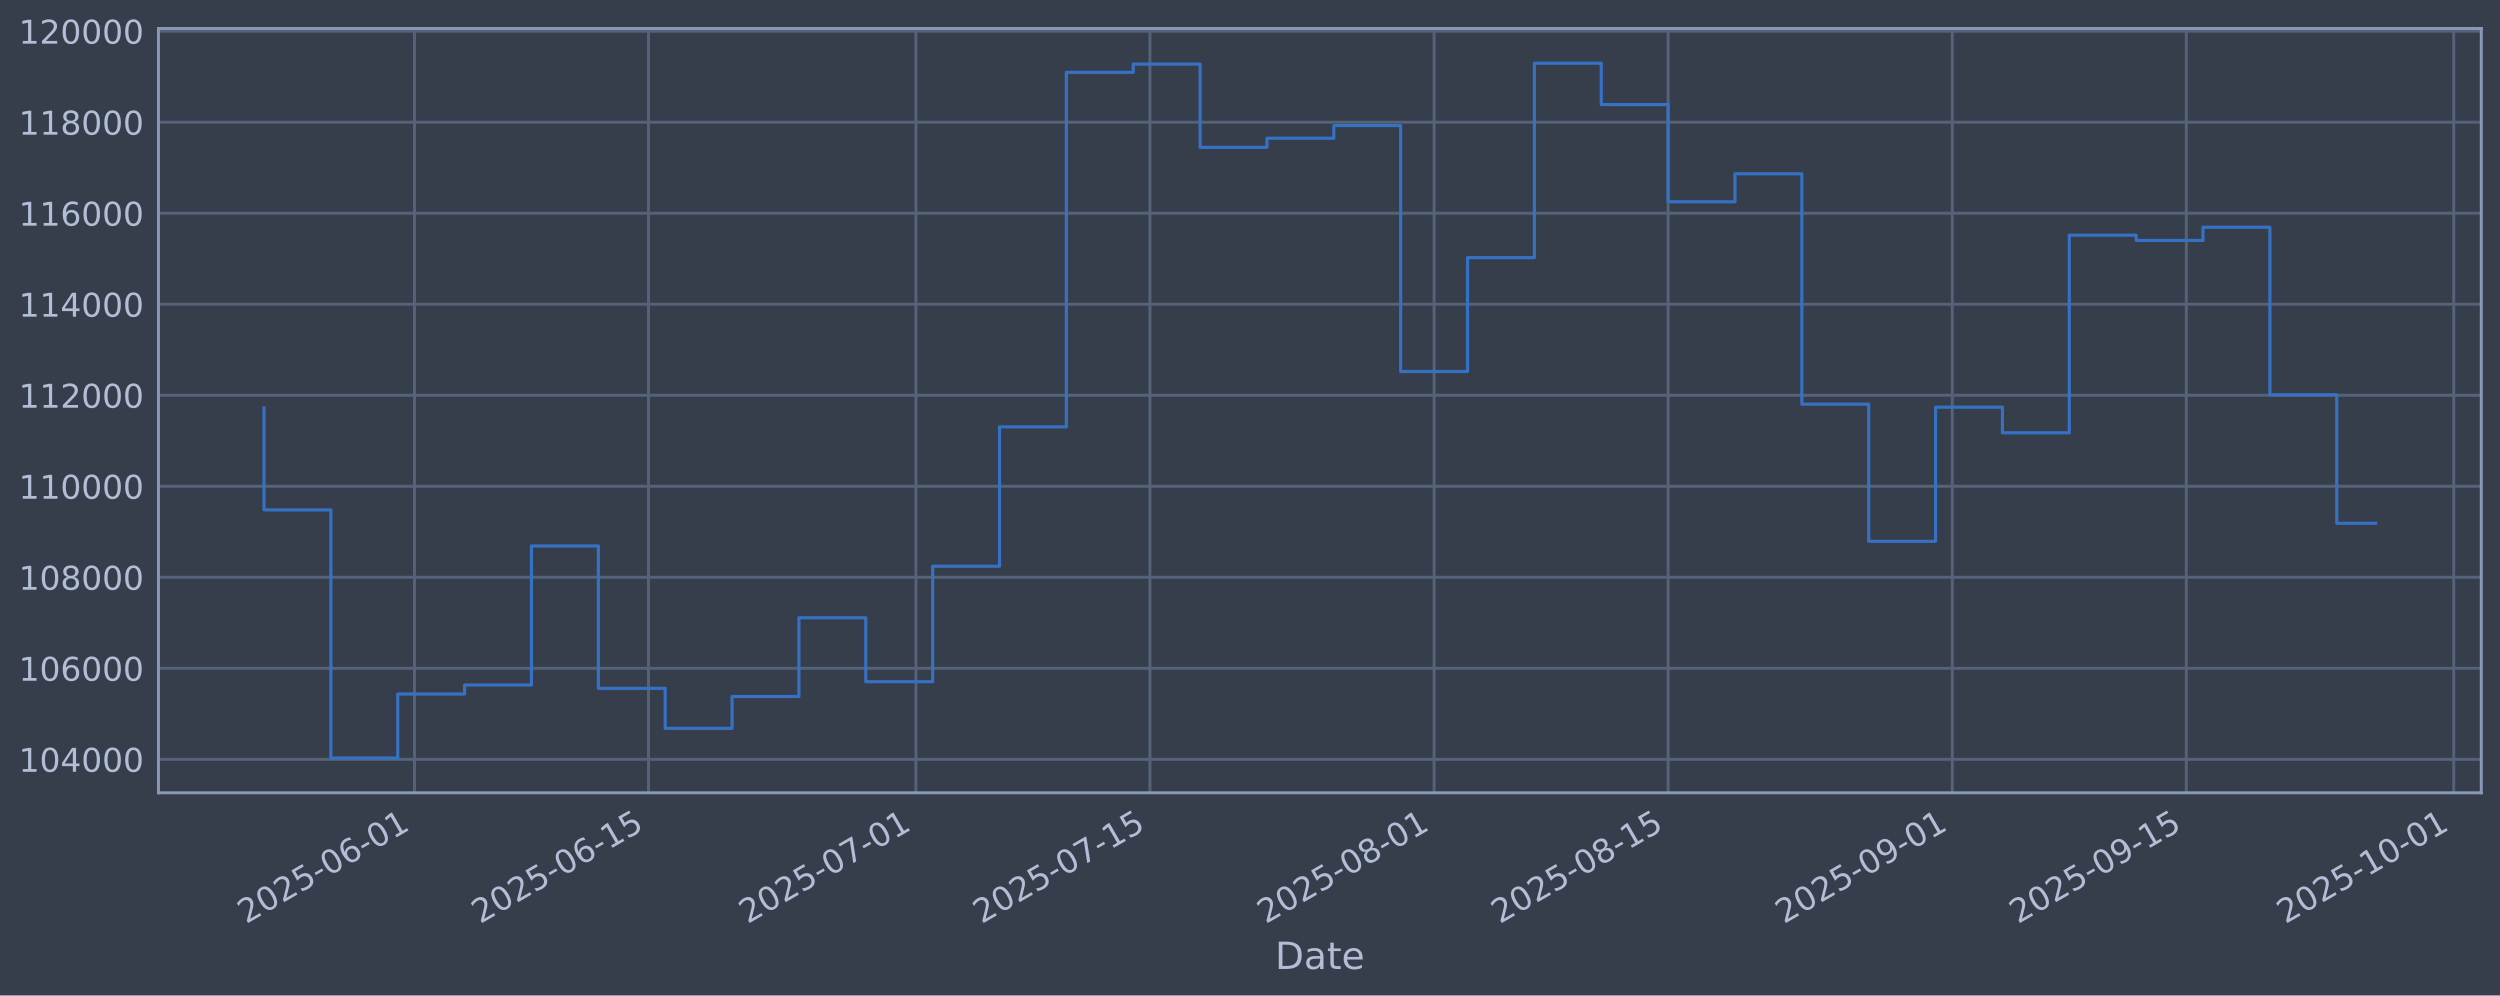
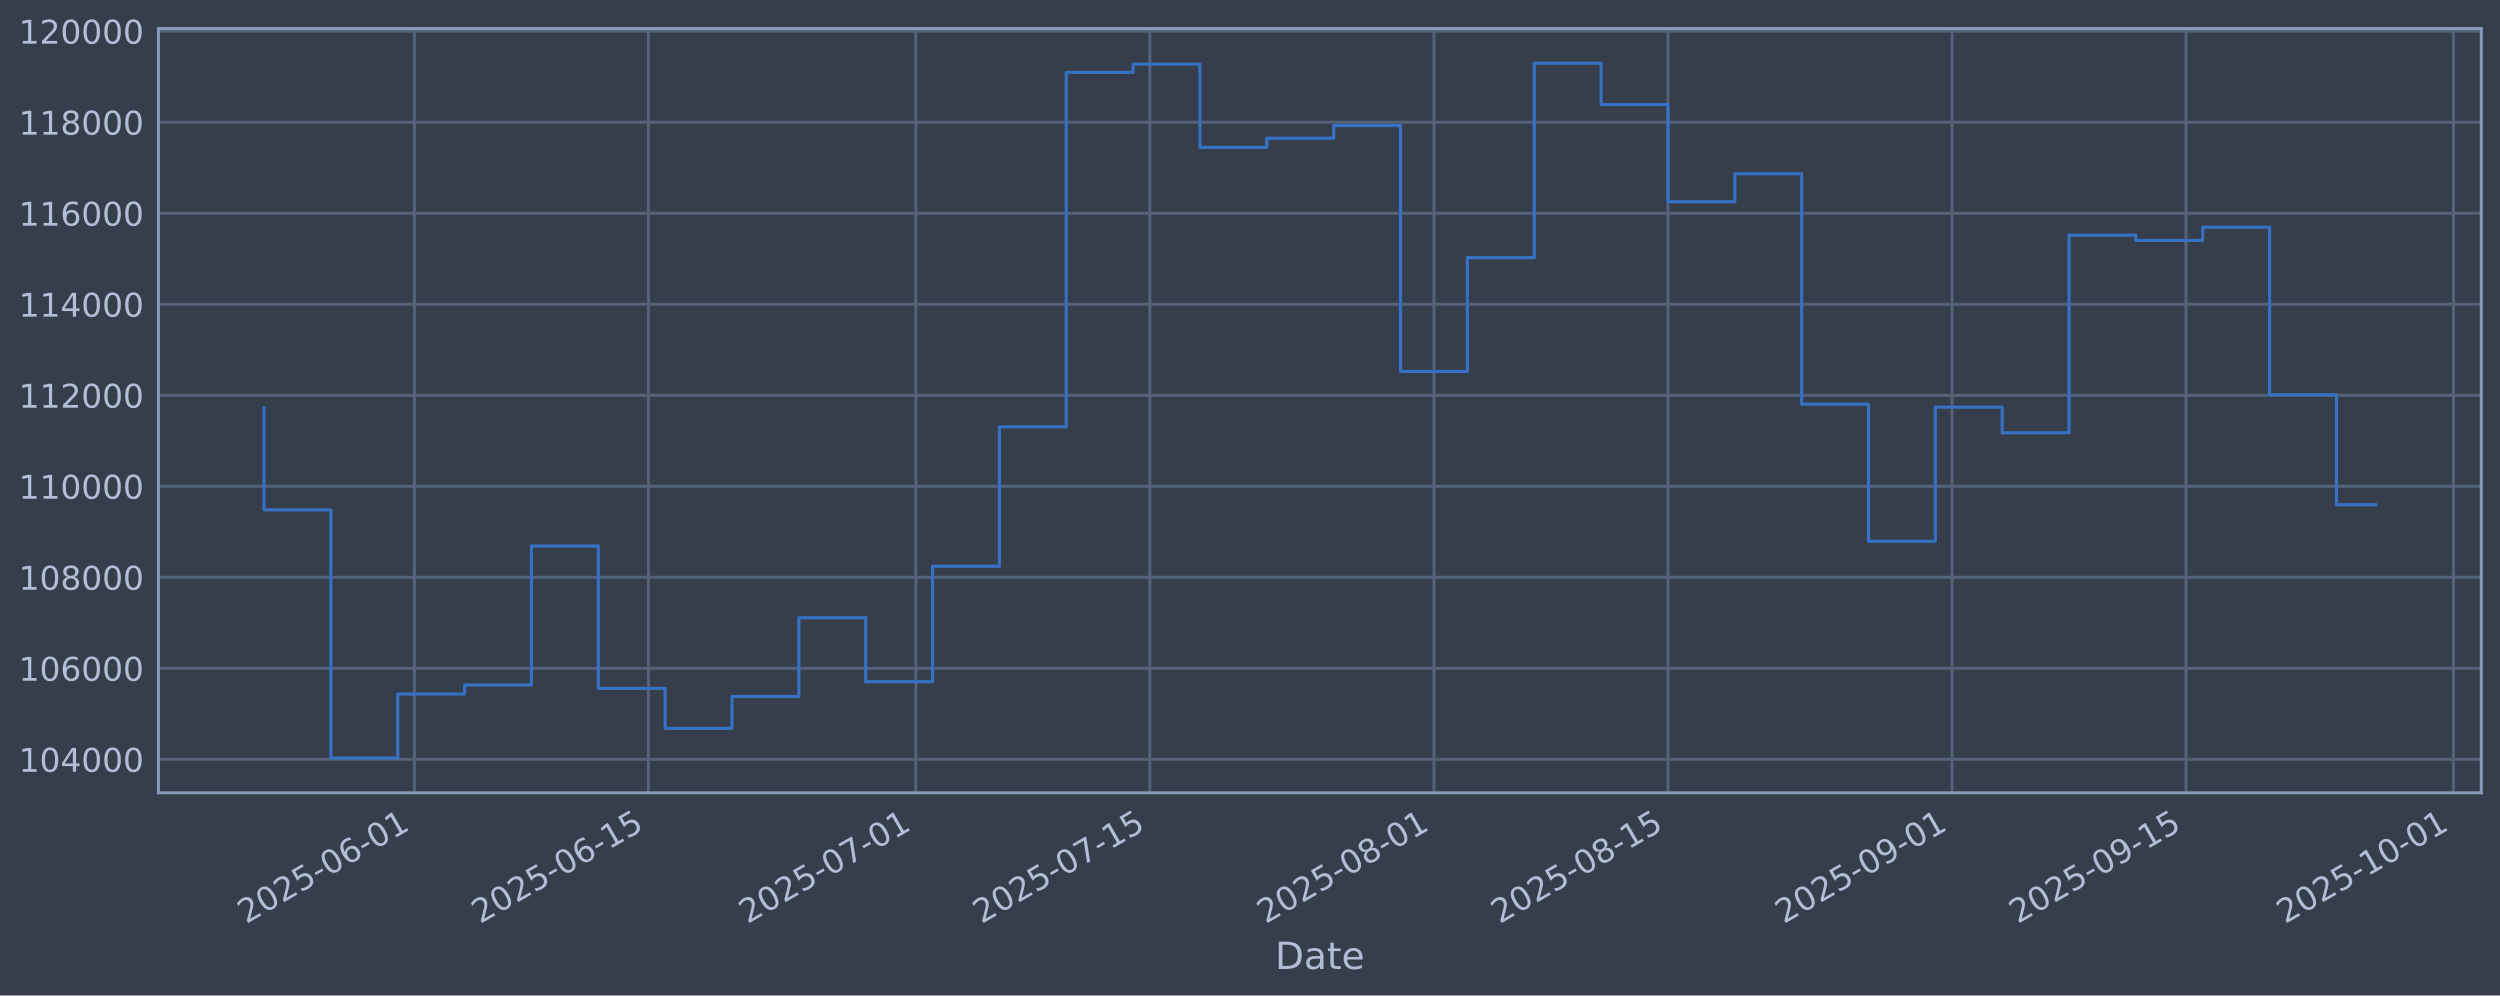
<svg xmlns="http://www.w3.org/2000/svg" xmlns:xlink="http://www.w3.org/1999/xlink" width="960.9pt" height="382.628pt" viewBox="0 0 960.9 382.628" version="1.1">
  <defs>
    <style type="text/css">*{stroke-linejoin: round; stroke-linecap: butt}</style>
  </defs>
  <g id="figure_1">
    <g id="patch_1">
      <path d="M 0 382.628  L 960.9 382.628  L 960.9 0  L 0 0  z " style="fill: #373e4b" />
    </g>
    <g id="axes_1">
      <g id="patch_2">
        <path d="M 60.901 304.718  L 953.701 304.718  L 953.701 10.958  L 60.901 10.958  z " style="fill: #373e4b" />
      </g>
      <g id="matplotlib.axis_1">
        <g id="xtick_1">
          <g id="line2d_1">
-             <path d="M 159.305 304.718  L 159.305 10.958  " clip-path="url(#pd651a45f3f)" style="fill: none; stroke: #546379; stroke-width: 1.12; stroke-linecap: square" />
+             <path d="M 159.297 304.718  L 159.297 10.958  " clip-path="url(#pa32849b99a)" style="fill: none; stroke: #546379; stroke-width: 1.12; stroke-linecap: square" />
          </g>
          <g id="line2d_2" />
          <g id="text_1">
-             <g style="fill: #b1bed6" transform="translate(94.57919 355.2226) rotate(-30) scale(0.126 -0.126)">
+             <g style="fill: #b1bed6" transform="translate(94.57146 355.2226) rotate(-30) scale(0.126 -0.126)">
              <defs>
                <path id="DejaVuSans-32" d="M 1228 531  L 3431 531  L 3431 0  L 469 0  L 469 531  Q 828 903 1448 1529  Q 2069 2156 2228 2338  Q 2531 2678 2651 2914  Q 2772 3150 2772 3378  Q 2772 3750 2511 3984  Q 2250 4219 1831 4219  Q 1534 4219 1204 4116  Q 875 4013 500 3803  L 500 4441  Q 881 4594 1212 4672  Q 1544 4750 1819 4750  Q 2544 4750 2975 4387  Q 3406 4025 3406 3419  Q 3406 3131 3298 2873  Q 3191 2616 2906 2266  Q 2828 2175 2409 1742  Q 1991 1309 1228 531  z " transform="scale(0.015625)" />
                <path id="DejaVuSans-30" d="M 2034 4250  Q 1547 4250 1301 3770  Q 1056 3291 1056 2328  Q 1056 1369 1301 889  Q 1547 409 2034 409  Q 2525 409 2770 889  Q 3016 1369 3016 2328  Q 3016 3291 2770 3770  Q 2525 4250 2034 4250  z M 2034 4750  Q 2819 4750 3233 4129  Q 3647 3509 3647 2328  Q 3647 1150 3233 529  Q 2819 -91 2034 -91  Q 1250 -91 836 529  Q 422 1150 422 2328  Q 422 3509 836 4129  Q 1250 4750 2034 4750  z " transform="scale(0.015625)" />
                <path id="DejaVuSans-35" d="M 691 4666  L 3169 4666  L 3169 4134  L 1269 4134  L 1269 2991  Q 1406 3038 1543 3061  Q 1681 3084 1819 3084  Q 2600 3084 3056 2656  Q 3513 2228 3513 1497  Q 3513 744 3044 326  Q 2575 -91 1722 -91  Q 1428 -91 1123 -41  Q 819 9 494 109  L 494 744  Q 775 591 1075 516  Q 1375 441 1709 441  Q 2250 441 2565 725  Q 2881 1009 2881 1497  Q 2881 1984 2565 2268  Q 2250 2553 1709 2553  Q 1456 2553 1204 2497  Q 953 2441 691 2322  L 691 4666  z " transform="scale(0.015625)" />
                <path id="DejaVuSans-2d" d="M 313 2009  L 1997 2009  L 1997 1497  L 313 1497  L 313 2009  z " transform="scale(0.015625)" />
                <path id="DejaVuSans-36" d="M 2113 2584  Q 1688 2584 1439 2293  Q 1191 2003 1191 1497  Q 1191 994 1439 701  Q 1688 409 2113 409  Q 2538 409 2786 701  Q 3034 994 3034 1497  Q 3034 2003 2786 2293  Q 2538 2584 2113 2584  z M 3366 4563  L 3366 3988  Q 3128 4100 2886 4159  Q 2644 4219 2406 4219  Q 1781 4219 1451 3797  Q 1122 3375 1075 2522  Q 1259 2794 1537 2939  Q 1816 3084 2150 3084  Q 2853 3084 3261 2657  Q 3669 2231 3669 1497  Q 3669 778 3244 343  Q 2819 -91 2113 -91  Q 1303 -91 875 529  Q 447 1150 447 2328  Q 447 3434 972 4092  Q 1497 4750 2381 4750  Q 2619 4750 2861 4703  Q 3103 4656 3366 4563  z " transform="scale(0.015625)" />
                <path id="DejaVuSans-31" d="M 794 531  L 1825 531  L 1825 4091  L 703 3866  L 703 4441  L 1819 4666  L 2450 4666  L 2450 531  L 3481 531  L 3481 0  L 794 0  L 794 531  z " transform="scale(0.015625)" />
              </defs>
              <use xlink:href="#DejaVuSans-32" />
              <use xlink:href="#DejaVuSans-30" transform="translate(63.62305 0)" />
              <use xlink:href="#DejaVuSans-32" transform="translate(127.2461 0)" />
              <use xlink:href="#DejaVuSans-35" transform="translate(190.8691 0)" />
              <use xlink:href="#DejaVuSans-2d" transform="translate(254.4922 0)" />
              <use xlink:href="#DejaVuSans-30" transform="translate(290.5762 0)" />
              <use xlink:href="#DejaVuSans-36" transform="translate(354.1992 0)" />
              <use xlink:href="#DejaVuSans-2d" transform="translate(417.8223 0)" />
              <use xlink:href="#DejaVuSans-30" transform="translate(453.9062 0)" />
              <use xlink:href="#DejaVuSans-31" transform="translate(517.5293 0)" />
            </g>
          </g>
        </g>
        <g id="xtick_2">
          <g id="line2d_3">
-             <path d="M 249.251 304.718  L 249.251 10.958  " clip-path="url(#pd651a45f3f)" style="fill: none; stroke: #546379; stroke-width: 1.12; stroke-linecap: square" />
+             <path d="M 249.231 304.718  L 249.231 10.958  " clip-path="url(#pa32849b99a)" style="fill: none; stroke: #546379; stroke-width: 1.12; stroke-linecap: square" />
          </g>
          <g id="line2d_4" />
          <g id="text_2">
-             <g style="fill: #b1bed6" transform="translate(184.5251 355.2226) rotate(-30) scale(0.126 -0.126)">
+             <g style="fill: #b1bed6" transform="translate(184.5053 355.2226) rotate(-30) scale(0.126 -0.126)">
              <use xlink:href="#DejaVuSans-32" />
              <use xlink:href="#DejaVuSans-30" transform="translate(63.62305 0)" />
              <use xlink:href="#DejaVuSans-32" transform="translate(127.2461 0)" />
              <use xlink:href="#DejaVuSans-35" transform="translate(190.8691 0)" />
              <use xlink:href="#DejaVuSans-2d" transform="translate(254.4922 0)" />
              <use xlink:href="#DejaVuSans-30" transform="translate(290.5762 0)" />
              <use xlink:href="#DejaVuSans-36" transform="translate(354.1992 0)" />
              <use xlink:href="#DejaVuSans-2d" transform="translate(417.8223 0)" />
              <use xlink:href="#DejaVuSans-31" transform="translate(453.9062 0)" />
              <use xlink:href="#DejaVuSans-35" transform="translate(517.5293 0)" />
            </g>
          </g>
        </g>
        <g id="xtick_3">
          <g id="line2d_5">
-             <path d="M 352.046 304.718  L 352.046 10.958  " clip-path="url(#pd651a45f3f)" style="fill: none; stroke: #546379; stroke-width: 1.12; stroke-linecap: square" />
+             <path d="M 352.012 304.718  L 352.012 10.958  " clip-path="url(#pa32849b99a)" style="fill: none; stroke: #546379; stroke-width: 1.12; stroke-linecap: square" />
          </g>
          <g id="line2d_6" />
          <g id="text_3">
-             <g style="fill: #b1bed6" transform="translate(287.3205 355.2226) rotate(-30) scale(0.126 -0.126)">
+             <g style="fill: #b1bed6" transform="translate(287.2869 355.2226) rotate(-30) scale(0.126 -0.126)">
              <defs>
                <path id="DejaVuSans-37" d="M 525 4666  L 3525 4666  L 3525 4397  L 1831 0  L 1172 0  L 2766 4134  L 525 4134  L 525 4666  z " transform="scale(0.015625)" />
              </defs>
              <use xlink:href="#DejaVuSans-32" />
              <use xlink:href="#DejaVuSans-30" transform="translate(63.62305 0)" />
              <use xlink:href="#DejaVuSans-32" transform="translate(127.2461 0)" />
              <use xlink:href="#DejaVuSans-35" transform="translate(190.8691 0)" />
              <use xlink:href="#DejaVuSans-2d" transform="translate(254.4922 0)" />
              <use xlink:href="#DejaVuSans-30" transform="translate(290.5762 0)" />
              <use xlink:href="#DejaVuSans-37" transform="translate(354.1992 0)" />
              <use xlink:href="#DejaVuSans-2d" transform="translate(417.8223 0)" />
              <use xlink:href="#DejaVuSans-30" transform="translate(453.9062 0)" />
              <use xlink:href="#DejaVuSans-31" transform="translate(517.5293 0)" />
            </g>
          </g>
        </g>
        <g id="xtick_4">
          <g id="line2d_7">
-             <path d="M 441.992 304.718  L 441.992 10.958  " clip-path="url(#pd651a45f3f)" style="fill: none; stroke: #546379; stroke-width: 1.12; stroke-linecap: square" />
+             <path d="M 441.946 304.718  L 441.946 10.958  " clip-path="url(#pa32849b99a)" style="fill: none; stroke: #546379; stroke-width: 1.12; stroke-linecap: square" />
          </g>
          <g id="line2d_8" />
          <g id="text_4">
-             <g style="fill: #b1bed6" transform="translate(377.2664 355.2226) rotate(-30) scale(0.126 -0.126)">
+             <g style="fill: #b1bed6" transform="translate(377.2208 355.2226) rotate(-30) scale(0.126 -0.126)">
              <use xlink:href="#DejaVuSans-32" />
              <use xlink:href="#DejaVuSans-30" transform="translate(63.62305 0)" />
              <use xlink:href="#DejaVuSans-32" transform="translate(127.2461 0)" />
              <use xlink:href="#DejaVuSans-35" transform="translate(190.8691 0)" />
              <use xlink:href="#DejaVuSans-2d" transform="translate(254.4922 0)" />
              <use xlink:href="#DejaVuSans-30" transform="translate(290.5762 0)" />
              <use xlink:href="#DejaVuSans-37" transform="translate(354.1992 0)" />
              <use xlink:href="#DejaVuSans-2d" transform="translate(417.8223 0)" />
              <use xlink:href="#DejaVuSans-31" transform="translate(453.9062 0)" />
              <use xlink:href="#DejaVuSans-35" transform="translate(517.5293 0)" />
            </g>
          </g>
        </g>
        <g id="xtick_5">
          <g id="line2d_9">
-             <path d="M 551.212 304.718  L 551.212 10.958  " clip-path="url(#pd651a45f3f)" style="fill: none; stroke: #546379; stroke-width: 1.12; stroke-linecap: square" />
+             <path d="M 551.152 304.718  L 551.152 10.958  " clip-path="url(#pa32849b99a)" style="fill: none; stroke: #546379; stroke-width: 1.12; stroke-linecap: square" />
          </g>
          <g id="line2d_10" />
          <g id="text_5">
-             <g style="fill: #b1bed6" transform="translate(486.4864 355.2226) rotate(-30) scale(0.126 -0.126)">
+             <g style="fill: #b1bed6" transform="translate(486.4263 355.2226) rotate(-30) scale(0.126 -0.126)">
              <defs>
                <path id="DejaVuSans-38" d="M 2034 2216  Q 1584 2216 1326 1975  Q 1069 1734 1069 1313  Q 1069 891 1326 650  Q 1584 409 2034 409  Q 2484 409 2743 651  Q 3003 894 3003 1313  Q 3003 1734 2745 1975  Q 2488 2216 2034 2216  z M 1403 2484  Q 997 2584 770 2862  Q 544 3141 544 3541  Q 544 4100 942 4425  Q 1341 4750 2034 4750  Q 2731 4750 3128 4425  Q 3525 4100 3525 3541  Q 3525 3141 3298 2862  Q 3072 2584 2669 2484  Q 3125 2378 3379 2068  Q 3634 1759 3634 1313  Q 3634 634 3220 271  Q 2806 -91 2034 -91  Q 1263 -91 848 271  Q 434 634 434 1313  Q 434 1759 690 2068  Q 947 2378 1403 2484  z M 1172 3481  Q 1172 3119 1398 2916  Q 1625 2713 2034 2713  Q 2441 2713 2670 2916  Q 2900 3119 2900 3481  Q 2900 3844 2670 4047  Q 2441 4250 2034 4250  Q 1625 4250 1398 4047  Q 1172 3844 1172 3481  z " transform="scale(0.015625)" />
              </defs>
              <use xlink:href="#DejaVuSans-32" />
              <use xlink:href="#DejaVuSans-30" transform="translate(63.62305 0)" />
              <use xlink:href="#DejaVuSans-32" transform="translate(127.2461 0)" />
              <use xlink:href="#DejaVuSans-35" transform="translate(190.8691 0)" />
              <use xlink:href="#DejaVuSans-2d" transform="translate(254.4922 0)" />
              <use xlink:href="#DejaVuSans-30" transform="translate(290.5762 0)" />
              <use xlink:href="#DejaVuSans-38" transform="translate(354.1992 0)" />
              <use xlink:href="#DejaVuSans-2d" transform="translate(417.8223 0)" />
              <use xlink:href="#DejaVuSans-30" transform="translate(453.9062 0)" />
              <use xlink:href="#DejaVuSans-31" transform="translate(517.5293 0)" />
            </g>
          </g>
        </g>
        <g id="xtick_6">
          <g id="line2d_11">
-             <path d="M 641.158 304.718  L 641.158 10.958  " clip-path="url(#pd651a45f3f)" style="fill: none; stroke: #546379; stroke-width: 1.12; stroke-linecap: square" />
+             <path d="M 641.086 304.718  L 641.086 10.958  " clip-path="url(#pa32849b99a)" style="fill: none; stroke: #546379; stroke-width: 1.12; stroke-linecap: square" />
          </g>
          <g id="line2d_12" />
          <g id="text_6">
-             <g style="fill: #b1bed6" transform="translate(576.4324 355.2226) rotate(-30) scale(0.126 -0.126)">
+             <g style="fill: #b1bed6" transform="translate(576.3602 355.2226) rotate(-30) scale(0.126 -0.126)">
              <use xlink:href="#DejaVuSans-32" />
              <use xlink:href="#DejaVuSans-30" transform="translate(63.62305 0)" />
              <use xlink:href="#DejaVuSans-32" transform="translate(127.2461 0)" />
              <use xlink:href="#DejaVuSans-35" transform="translate(190.8691 0)" />
              <use xlink:href="#DejaVuSans-2d" transform="translate(254.4922 0)" />
              <use xlink:href="#DejaVuSans-30" transform="translate(290.5762 0)" />
              <use xlink:href="#DejaVuSans-38" transform="translate(354.1992 0)" />
              <use xlink:href="#DejaVuSans-2d" transform="translate(417.8223 0)" />
              <use xlink:href="#DejaVuSans-31" transform="translate(453.9062 0)" />
              <use xlink:href="#DejaVuSans-35" transform="translate(517.5293 0)" />
            </g>
          </g>
        </g>
        <g id="xtick_7">
          <g id="line2d_13">
-             <path d="M 750.378 304.718  L 750.378 10.958  " clip-path="url(#pd651a45f3f)" style="fill: none; stroke: #546379; stroke-width: 1.12; stroke-linecap: square" />
+             <path d="M 750.291 304.718  L 750.291 10.958  " clip-path="url(#pa32849b99a)" style="fill: none; stroke: #546379; stroke-width: 1.12; stroke-linecap: square" />
          </g>
          <g id="line2d_14" />
          <g id="text_7">
-             <g style="fill: #b1bed6" transform="translate(685.6524 355.2226) rotate(-30) scale(0.126 -0.126)">
+             <g style="fill: #b1bed6" transform="translate(685.5656 355.2226) rotate(-30) scale(0.126 -0.126)">
              <defs>
                <path id="DejaVuSans-39" d="M 703 97  L 703 672  Q 941 559 1184 500  Q 1428 441 1663 441  Q 2288 441 2617 861  Q 2947 1281 2994 2138  Q 2813 1869 2534 1725  Q 2256 1581 1919 1581  Q 1219 1581 811 2004  Q 403 2428 403 3163  Q 403 3881 828 4315  Q 1253 4750 1959 4750  Q 2769 4750 3195 4129  Q 3622 3509 3622 2328  Q 3622 1225 3098 567  Q 2575 -91 1691 -91  Q 1453 -91 1209 -44  Q 966 3 703 97  z M 1959 2075  Q 2384 2075 2632 2365  Q 2881 2656 2881 3163  Q 2881 3666 2632 3958  Q 2384 4250 1959 4250  Q 1534 4250 1286 3958  Q 1038 3666 1038 3163  Q 1038 2656 1286 2365  Q 1534 2075 1959 2075  z " transform="scale(0.015625)" />
              </defs>
              <use xlink:href="#DejaVuSans-32" />
              <use xlink:href="#DejaVuSans-30" transform="translate(63.62305 0)" />
              <use xlink:href="#DejaVuSans-32" transform="translate(127.2461 0)" />
              <use xlink:href="#DejaVuSans-35" transform="translate(190.8691 0)" />
              <use xlink:href="#DejaVuSans-2d" transform="translate(254.4922 0)" />
              <use xlink:href="#DejaVuSans-30" transform="translate(290.5762 0)" />
              <use xlink:href="#DejaVuSans-39" transform="translate(354.1992 0)" />
              <use xlink:href="#DejaVuSans-2d" transform="translate(417.8223 0)" />
              <use xlink:href="#DejaVuSans-30" transform="translate(453.9062 0)" />
              <use xlink:href="#DejaVuSans-31" transform="translate(517.5293 0)" />
            </g>
          </g>
        </g>
        <g id="xtick_8">
          <g id="line2d_15">
-             <path d="M 840.324 304.718  L 840.324 10.958  " clip-path="url(#pd651a45f3f)" style="fill: none; stroke: #546379; stroke-width: 1.12; stroke-linecap: square" />
+             <path d="M 840.225 304.718  L 840.225 10.958  " clip-path="url(#pa32849b99a)" style="fill: none; stroke: #546379; stroke-width: 1.12; stroke-linecap: square" />
          </g>
          <g id="line2d_16" />
          <g id="text_8">
-             <g style="fill: #b1bed6" transform="translate(775.5984 355.2226) rotate(-30) scale(0.126 -0.126)">
+             <g style="fill: #b1bed6" transform="translate(775.4995 355.2226) rotate(-30) scale(0.126 -0.126)">
              <use xlink:href="#DejaVuSans-32" />
              <use xlink:href="#DejaVuSans-30" transform="translate(63.62305 0)" />
              <use xlink:href="#DejaVuSans-32" transform="translate(127.2461 0)" />
              <use xlink:href="#DejaVuSans-35" transform="translate(190.8691 0)" />
              <use xlink:href="#DejaVuSans-2d" transform="translate(254.4922 0)" />
              <use xlink:href="#DejaVuSans-30" transform="translate(290.5762 0)" />
              <use xlink:href="#DejaVuSans-39" transform="translate(354.1992 0)" />
              <use xlink:href="#DejaVuSans-2d" transform="translate(417.8223 0)" />
              <use xlink:href="#DejaVuSans-31" transform="translate(453.9062 0)" />
              <use xlink:href="#DejaVuSans-35" transform="translate(517.5293 0)" />
            </g>
          </g>
        </g>
        <g id="xtick_9">
          <g id="line2d_17">
-             <path d="M 943.119 304.718  L 943.119 10.958  " clip-path="url(#pd651a45f3f)" style="fill: none; stroke: #546379; stroke-width: 1.12; stroke-linecap: square" />
+             <path d="M 943.007 304.718  L 943.007 10.958  " clip-path="url(#pa32849b99a)" style="fill: none; stroke: #546379; stroke-width: 1.12; stroke-linecap: square" />
          </g>
          <g id="line2d_18" />
          <g id="text_9">
-             <g style="fill: #b1bed6" transform="translate(878.3937 355.2226) rotate(-30) scale(0.126 -0.126)">
+             <g style="fill: #b1bed6" transform="translate(878.2811 355.2226) rotate(-30) scale(0.126 -0.126)">
              <use xlink:href="#DejaVuSans-32" />
              <use xlink:href="#DejaVuSans-30" transform="translate(63.62305 0)" />
              <use xlink:href="#DejaVuSans-32" transform="translate(127.2461 0)" />
              <use xlink:href="#DejaVuSans-35" transform="translate(190.8691 0)" />
              <use xlink:href="#DejaVuSans-2d" transform="translate(254.4922 0)" />
              <use xlink:href="#DejaVuSans-31" transform="translate(290.5762 0)" />
              <use xlink:href="#DejaVuSans-30" transform="translate(354.1992 0)" />
              <use xlink:href="#DejaVuSans-2d" transform="translate(417.8223 0)" />
              <use xlink:href="#DejaVuSans-30" transform="translate(453.9062 0)" />
              <use xlink:href="#DejaVuSans-31" transform="translate(517.5293 0)" />
            </g>
          </g>
        </g>
        <g id="text_10">
          <g style="fill: #b1bed6" transform="translate(490.0914 372.4337) scale(0.144 -0.144)">
            <defs>
              <path id="DejaVuSans-44" d="M 1259 4147  L 1259 519  L 2022 519  Q 2988 519 3436 956  Q 3884 1394 3884 2338  Q 3884 3275 3436 3711  Q 2988 4147 2022 4147  L 1259 4147  z M 628 4666  L 1925 4666  Q 3281 4666 3915 4102  Q 4550 3538 4550 2338  Q 4550 1131 3912 565  Q 3275 0 1925 0  L 628 0  L 628 4666  z " transform="scale(0.015625)" />
              <path id="DejaVuSans-61" d="M 2194 1759  Q 1497 1759 1228 1600  Q 959 1441 959 1056  Q 959 750 1161 570  Q 1363 391 1709 391  Q 2188 391 2477 730  Q 2766 1069 2766 1631  L 2766 1759  L 2194 1759  z M 3341 1997  L 3341 0  L 2766 0  L 2766 531  Q 2569 213 2275 61  Q 1981 -91 1556 -91  Q 1019 -91 701 211  Q 384 513 384 1019  Q 384 1609 779 1909  Q 1175 2209 1959 2209  L 2766 2209  L 2766 2266  Q 2766 2663 2505 2880  Q 2244 3097 1772 3097  Q 1472 3097 1187 3025  Q 903 2953 641 2809  L 641 3341  Q 956 3463 1253 3523  Q 1550 3584 1831 3584  Q 2591 3584 2966 3190  Q 3341 2797 3341 1997  z " transform="scale(0.015625)" />
              <path id="DejaVuSans-74" d="M 1172 4494  L 1172 3500  L 2356 3500  L 2356 3053  L 1172 3053  L 1172 1153  Q 1172 725 1289 603  Q 1406 481 1766 481  L 2356 481  L 2356 0  L 1766 0  Q 1100 0 847 248  Q 594 497 594 1153  L 594 3053  L 172 3053  L 172 3500  L 594 3500  L 594 4494  L 1172 4494  z " transform="scale(0.015625)" />
              <path id="DejaVuSans-65" d="M 3597 1894  L 3597 1613  L 953 1613  Q 991 1019 1311 708  Q 1631 397 2203 397  Q 2534 397 2845 478  Q 3156 559 3463 722  L 3463 178  Q 3153 47 2828 -22  Q 2503 -91 2169 -91  Q 1331 -91 842 396  Q 353 884 353 1716  Q 353 2575 817 3079  Q 1281 3584 2069 3584  Q 2775 3584 3186 3129  Q 3597 2675 3597 1894  z M 3022 2063  Q 3016 2534 2758 2815  Q 2500 3097 2075 3097  Q 1594 3097 1305 2825  Q 1016 2553 972 2059  L 3022 2063  z " transform="scale(0.015625)" />
            </defs>
            <use xlink:href="#DejaVuSans-44" />
            <use xlink:href="#DejaVuSans-61" transform="translate(77.00195 0)" />
            <use xlink:href="#DejaVuSans-74" transform="translate(138.2812 0)" />
            <use xlink:href="#DejaVuSans-65" transform="translate(177.4902 0)" />
          </g>
        </g>
      </g>
      <g id="matplotlib.axis_2">
        <g id="ytick_1">
          <g id="line2d_19">
-             <path d="M 60.901 291.85  L 953.701 291.85  " clip-path="url(#pd651a45f3f)" style="fill: none; stroke: #546379; stroke-width: 1.12; stroke-linecap: square" />
+             <path d="M 60.901 291.85  L 953.701 291.85  " clip-path="url(#pa32849b99a)" style="fill: none; stroke: #546379; stroke-width: 1.12; stroke-linecap: square" />
          </g>
          <g id="line2d_20" />
          <g id="text_11">
            <g style="fill: #b1bed6" transform="translate(7.2 296.6367) scale(0.126 -0.126)">
              <defs>
                <path id="DejaVuSans-34" d="M 2419 4116  L 825 1625  L 2419 1625  L 2419 4116  z M 2253 4666  L 3047 4666  L 3047 1625  L 3713 1625  L 3713 1100  L 3047 1100  L 3047 0  L 2419 0  L 2419 1100  L 313 1100  L 313 1709  L 2253 4666  z " transform="scale(0.015625)" />
              </defs>
              <use xlink:href="#DejaVuSans-31" />
              <use xlink:href="#DejaVuSans-30" transform="translate(63.62305 0)" />
              <use xlink:href="#DejaVuSans-34" transform="translate(127.2461 0)" />
              <use xlink:href="#DejaVuSans-30" transform="translate(190.8691 0)" />
              <use xlink:href="#DejaVuSans-30" transform="translate(254.4922 0)" />
              <use xlink:href="#DejaVuSans-30" transform="translate(318.1152 0)" />
            </g>
          </g>
        </g>
        <g id="ytick_2">
          <g id="line2d_21">
-             <path d="M 60.901 256.867  L 953.701 256.867  " clip-path="url(#pd651a45f3f)" style="fill: none; stroke: #546379; stroke-width: 1.12; stroke-linecap: square" />
+             <path d="M 60.901 256.867  L 953.701 256.867  " clip-path="url(#pa32849b99a)" style="fill: none; stroke: #546379; stroke-width: 1.12; stroke-linecap: square" />
          </g>
          <g id="line2d_22" />
          <g id="text_12">
            <g style="fill: #b1bed6" transform="translate(7.2 261.6538) scale(0.126 -0.126)">
              <use xlink:href="#DejaVuSans-31" />
              <use xlink:href="#DejaVuSans-30" transform="translate(63.62305 0)" />
              <use xlink:href="#DejaVuSans-36" transform="translate(127.2461 0)" />
              <use xlink:href="#DejaVuSans-30" transform="translate(190.8691 0)" />
              <use xlink:href="#DejaVuSans-30" transform="translate(254.4922 0)" />
              <use xlink:href="#DejaVuSans-30" transform="translate(318.1152 0)" />
            </g>
          </g>
        </g>
        <g id="ytick_3">
          <g id="line2d_23">
-             <path d="M 60.901 221.884  L 953.701 221.884  " clip-path="url(#pd651a45f3f)" style="fill: none; stroke: #546379; stroke-width: 1.12; stroke-linecap: square" />
+             <path d="M 60.901 221.884  L 953.701 221.884  " clip-path="url(#pa32849b99a)" style="fill: none; stroke: #546379; stroke-width: 1.12; stroke-linecap: square" />
          </g>
          <g id="line2d_24" />
          <g id="text_13">
            <g style="fill: #b1bed6" transform="translate(7.2 226.671) scale(0.126 -0.126)">
              <use xlink:href="#DejaVuSans-31" />
              <use xlink:href="#DejaVuSans-30" transform="translate(63.62305 0)" />
              <use xlink:href="#DejaVuSans-38" transform="translate(127.2461 0)" />
              <use xlink:href="#DejaVuSans-30" transform="translate(190.8691 0)" />
              <use xlink:href="#DejaVuSans-30" transform="translate(254.4922 0)" />
              <use xlink:href="#DejaVuSans-30" transform="translate(318.1152 0)" />
            </g>
          </g>
        </g>
        <g id="ytick_4">
          <g id="line2d_25">
-             <path d="M 60.901 186.901  L 953.701 186.901  " clip-path="url(#pd651a45f3f)" style="fill: none; stroke: #546379; stroke-width: 1.12; stroke-linecap: square" />
+             <path d="M 60.901 186.901  L 953.701 186.901  " clip-path="url(#pa32849b99a)" style="fill: none; stroke: #546379; stroke-width: 1.12; stroke-linecap: square" />
          </g>
          <g id="line2d_26" />
          <g id="text_14">
            <g style="fill: #b1bed6" transform="translate(7.2 191.6882) scale(0.126 -0.126)">
              <use xlink:href="#DejaVuSans-31" />
              <use xlink:href="#DejaVuSans-31" transform="translate(63.62305 0)" />
              <use xlink:href="#DejaVuSans-30" transform="translate(127.2461 0)" />
              <use xlink:href="#DejaVuSans-30" transform="translate(190.8691 0)" />
              <use xlink:href="#DejaVuSans-30" transform="translate(254.4922 0)" />
              <use xlink:href="#DejaVuSans-30" transform="translate(318.1152 0)" />
            </g>
          </g>
        </g>
        <g id="ytick_5">
          <g id="line2d_27">
-             <path d="M 60.901 151.918  L 953.701 151.918  " clip-path="url(#pd651a45f3f)" style="fill: none; stroke: #546379; stroke-width: 1.12; stroke-linecap: square" />
+             <path d="M 60.901 151.918  L 953.701 151.918  " clip-path="url(#pa32849b99a)" style="fill: none; stroke: #546379; stroke-width: 1.12; stroke-linecap: square" />
          </g>
          <g id="line2d_28" />
          <g id="text_15">
            <g style="fill: #b1bed6" transform="translate(7.2 156.7053) scale(0.126 -0.126)">
              <use xlink:href="#DejaVuSans-31" />
              <use xlink:href="#DejaVuSans-31" transform="translate(63.62305 0)" />
              <use xlink:href="#DejaVuSans-32" transform="translate(127.2461 0)" />
              <use xlink:href="#DejaVuSans-30" transform="translate(190.8691 0)" />
              <use xlink:href="#DejaVuSans-30" transform="translate(254.4922 0)" />
              <use xlink:href="#DejaVuSans-30" transform="translate(318.1152 0)" />
            </g>
          </g>
        </g>
        <g id="ytick_6">
          <g id="line2d_29">
-             <path d="M 60.901 116.936  L 953.701 116.936  " clip-path="url(#pd651a45f3f)" style="fill: none; stroke: #546379; stroke-width: 1.12; stroke-linecap: square" />
+             <path d="M 60.901 116.936  L 953.701 116.936  " clip-path="url(#pa32849b99a)" style="fill: none; stroke: #546379; stroke-width: 1.12; stroke-linecap: square" />
          </g>
          <g id="line2d_30" />
          <g id="text_16">
            <g style="fill: #b1bed6" transform="translate(7.2 121.7225) scale(0.126 -0.126)">
              <use xlink:href="#DejaVuSans-31" />
              <use xlink:href="#DejaVuSans-31" transform="translate(63.62305 0)" />
              <use xlink:href="#DejaVuSans-34" transform="translate(127.2461 0)" />
              <use xlink:href="#DejaVuSans-30" transform="translate(190.8691 0)" />
              <use xlink:href="#DejaVuSans-30" transform="translate(254.4922 0)" />
              <use xlink:href="#DejaVuSans-30" transform="translate(318.1152 0)" />
            </g>
          </g>
        </g>
        <g id="ytick_7">
          <g id="line2d_31">
-             <path d="M 60.901 81.953  L 953.701 81.953  " clip-path="url(#pd651a45f3f)" style="fill: none; stroke: #546379; stroke-width: 1.12; stroke-linecap: square" />
+             <path d="M 60.901 81.953  L 953.701 81.953  " clip-path="url(#pa32849b99a)" style="fill: none; stroke: #546379; stroke-width: 1.12; stroke-linecap: square" />
          </g>
          <g id="line2d_32" />
          <g id="text_17">
            <g style="fill: #b1bed6" transform="translate(7.2 86.73969) scale(0.126 -0.126)">
              <use xlink:href="#DejaVuSans-31" />
              <use xlink:href="#DejaVuSans-31" transform="translate(63.62305 0)" />
              <use xlink:href="#DejaVuSans-36" transform="translate(127.2461 0)" />
              <use xlink:href="#DejaVuSans-30" transform="translate(190.8691 0)" />
              <use xlink:href="#DejaVuSans-30" transform="translate(254.4922 0)" />
              <use xlink:href="#DejaVuSans-30" transform="translate(318.1152 0)" />
            </g>
          </g>
        </g>
        <g id="ytick_8">
          <g id="line2d_33">
-             <path d="M 60.901 46.97  L 953.701 46.97  " clip-path="url(#pd651a45f3f)" style="fill: none; stroke: #546379; stroke-width: 1.12; stroke-linecap: square" />
+             <path d="M 60.901 46.97  L 953.701 46.97  " clip-path="url(#pa32849b99a)" style="fill: none; stroke: #546379; stroke-width: 1.12; stroke-linecap: square" />
          </g>
          <g id="line2d_34" />
          <g id="text_18">
            <g style="fill: #b1bed6" transform="translate(7.2 51.75686) scale(0.126 -0.126)">
              <use xlink:href="#DejaVuSans-31" />
              <use xlink:href="#DejaVuSans-31" transform="translate(63.62305 0)" />
              <use xlink:href="#DejaVuSans-38" transform="translate(127.2461 0)" />
              <use xlink:href="#DejaVuSans-30" transform="translate(190.8691 0)" />
              <use xlink:href="#DejaVuSans-30" transform="translate(254.4922 0)" />
              <use xlink:href="#DejaVuSans-30" transform="translate(318.1152 0)" />
            </g>
          </g>
        </g>
        <g id="ytick_9">
          <g id="line2d_35">
-             <path d="M 60.901 11.987  L 953.701 11.987  " clip-path="url(#pd651a45f3f)" style="fill: none; stroke: #546379; stroke-width: 1.12; stroke-linecap: square" />
+             <path d="M 60.901 11.987  L 953.701 11.987  " clip-path="url(#pa32849b99a)" style="fill: none; stroke: #546379; stroke-width: 1.12; stroke-linecap: square" />
          </g>
          <g id="line2d_36" />
          <g id="text_19">
            <g style="fill: #b1bed6" transform="translate(7.2 16.77403) scale(0.126 -0.126)">
              <use xlink:href="#DejaVuSans-31" />
              <use xlink:href="#DejaVuSans-32" transform="translate(63.62305 0)" />
              <use xlink:href="#DejaVuSans-30" transform="translate(127.2461 0)" />
              <use xlink:href="#DejaVuSans-30" transform="translate(190.8691 0)" />
              <use xlink:href="#DejaVuSans-30" transform="translate(254.4922 0)" />
              <use xlink:href="#DejaVuSans-30" transform="translate(318.1152 0)" />
            </g>
          </g>
        </g>
      </g>
      <g id="line2d_37">
-         <path d="M 101.482 156.778  L 101.482 195.974  L 127.181 195.974  L 127.181 291.366  L 152.88 291.366  L 152.88 266.759  L 178.579 266.759  L 178.579 263.286  L 204.278 263.286  L 204.278 209.841  L 229.977 209.841  L 229.977 264.586  L 255.675 264.586  L 255.675 279.95  L 281.374 279.95  L 281.374 267.706  L 307.073 267.706  L 307.073 237.446  L 332.772 237.446  L 332.772 262.012  L 358.471 262.012  L 358.471 217.631  L 384.17 217.631  L 384.17 164.07  L 409.868 164.07  L 409.868 27.81  L 435.567 27.81  L 435.567 24.636  L 461.266 24.636  L 461.266 56.646  L 486.965 56.646  L 486.965 53.121  L 512.664 53.121  L 512.664 48.272  L 538.363 48.272  L 538.363 142.793  L 564.061 142.793  L 564.061 99.016  L 589.76 99.016  L 589.76 24.311  L 615.459 24.311  L 615.459 40.185  L 641.158 40.185  L 641.158 77.56  L 666.857 77.56  L 666.857 66.788  L 692.556 66.788  L 692.556 155.356  L 718.254 155.356  L 718.254 208.052  L 743.953 208.052  L 743.953 156.509  L 769.652 156.509  L 769.652 166.341  L 795.351 166.341  L 795.351 90.389  L 821.05 90.389  L 821.05 92.406  L 846.749 92.406  L 846.749 87.351  L 872.447 87.351  L 872.447 151.739  L 898.146 151.739  L 898.146 201.147  L 913.119 201.147  " clip-path="url(#pd651a45f3f)" style="fill: none; stroke: #3572c6; stroke-width: 1.2; stroke-linecap: square" />
+         <path d="M 101.482 156.778  L 101.482 195.974  L 127.178 195.974  L 127.178 291.366  L 152.873 291.366  L 152.873 266.759  L 178.569 266.759  L 178.569 263.286  L 204.264 263.286  L 204.264 209.841  L 229.959 209.841  L 229.959 264.586  L 255.655 264.586  L 255.655 279.95  L 281.35 279.95  L 281.35 267.706  L 307.046 267.706  L 307.046 237.446  L 332.741 237.446  L 332.741 262.012  L 358.436 262.012  L 358.436 217.631  L 384.132 217.631  L 384.132 164.07  L 409.827 164.07  L 409.827 27.81  L 435.522 27.81  L 435.522 24.636  L 461.218 24.636  L 461.218 56.646  L 486.913 56.646  L 486.913 53.121  L 512.609 53.121  L 512.609 48.272  L 538.304 48.272  L 538.304 142.793  L 563.999 142.793  L 563.999 99.016  L 589.695 99.016  L 589.695 24.311  L 615.39 24.311  L 615.39 40.185  L 641.086 40.185  L 641.086 77.56  L 666.781 77.56  L 666.781 66.788  L 692.476 66.788  L 692.476 155.356  L 718.172 155.356  L 718.172 208.052  L 743.867 208.052  L 743.867 156.509  L 769.563 156.509  L 769.563 166.341  L 795.258 166.341  L 795.258 90.389  L 820.953 90.389  L 820.953 92.406  L 846.649 92.406  L 846.649 87.351  L 872.344 87.351  L 872.344 151.739  L 898.04 151.739  L 898.04 193.978  L 913.119 193.978  " clip-path="url(#pa32849b99a)" style="fill: none; stroke: #3572c6; stroke-width: 1.2; stroke-linecap: square" />
      </g>
      <g id="patch_3">
        <path d="M 60.901 304.718  L 60.901 10.958  " style="fill: none; stroke: #899ab8; stroke-width: 1.12; stroke-linejoin: miter; stroke-linecap: square" />
      </g>
      <g id="patch_4">
        <path d="M 953.701 304.718  L 953.701 10.958  " style="fill: none; stroke: #899ab8; stroke-width: 1.12; stroke-linejoin: miter; stroke-linecap: square" />
      </g>
      <g id="patch_5">
        <path d="M 60.901 304.718  L 953.701 304.718  " style="fill: none; stroke: #899ab8; stroke-width: 1.12; stroke-linejoin: miter; stroke-linecap: square" />
      </g>
      <g id="patch_6">
        <path d="M 60.901 10.958  L 953.701 10.958  " style="fill: none; stroke: #899ab8; stroke-width: 1.12; stroke-linejoin: miter; stroke-linecap: square" />
      </g>
    </g>
  </g>
  <defs>
-     <clipPath id="pd651a45f3f">
+     <clipPath id="pa32849b99a">
      <rect x="60.901" y="10.958" width="892.8" height="293.76" />
    </clipPath>
  </defs>
</svg>
